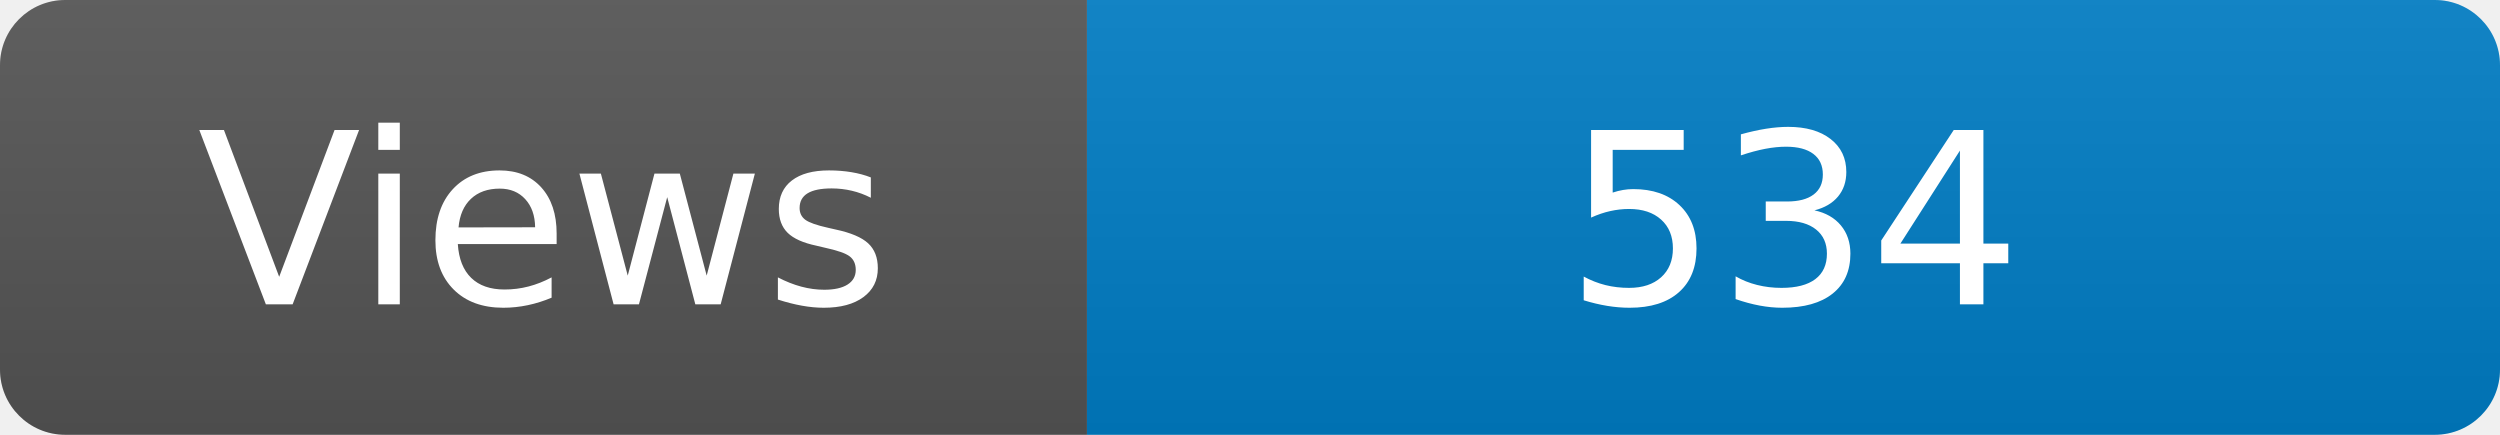
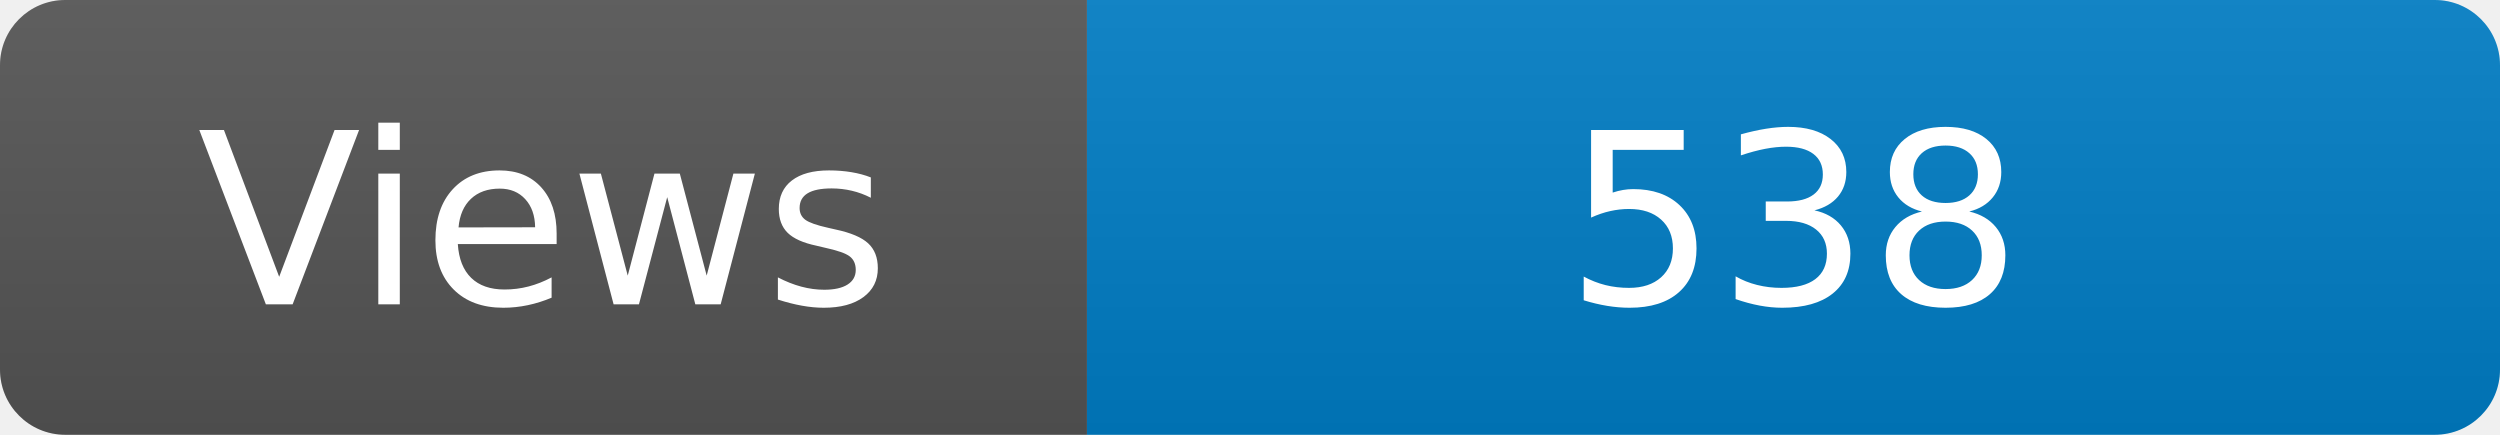
<svg xmlns="http://www.w3.org/2000/svg" width="115" height="20" role="img" aria-label="Maintained?: yes">
  <linearGradient id="s" x2="0" y2="100%">
    <stop offset="0" stop-color="#bbb" stop-opacity=".1" />
    <stop offset="1" stop-opacity=".1" />
  </linearGradient>
  <clipPath id="r">
    <rect width="115" height="20" rx="3" fill="#fff" />
  </clipPath>
  <g clip-path="url(#r)">
    <rect width="50" height="20" fill="#555" />
    <rect x="50" width="160" height="20" fill="#007ec6" />
    <rect width="115" height="20" fill="url(#s)" />
  </g>
  <g fill="#fff" text-anchor="middle" font-family="Verdana,Geneva,DejaVu Sans,sans-serif" font-size="110">
    <text x="250" y="140" transform="scale(.1)" fill="#fff">Views</text>
-     <text x="825" y="140" transform="scale(.1)" fill="#fff">534</text>
+     <text x="825" y="140" transform="scale(.1)" fill="#fff">538</text>
  </g>
</svg>
